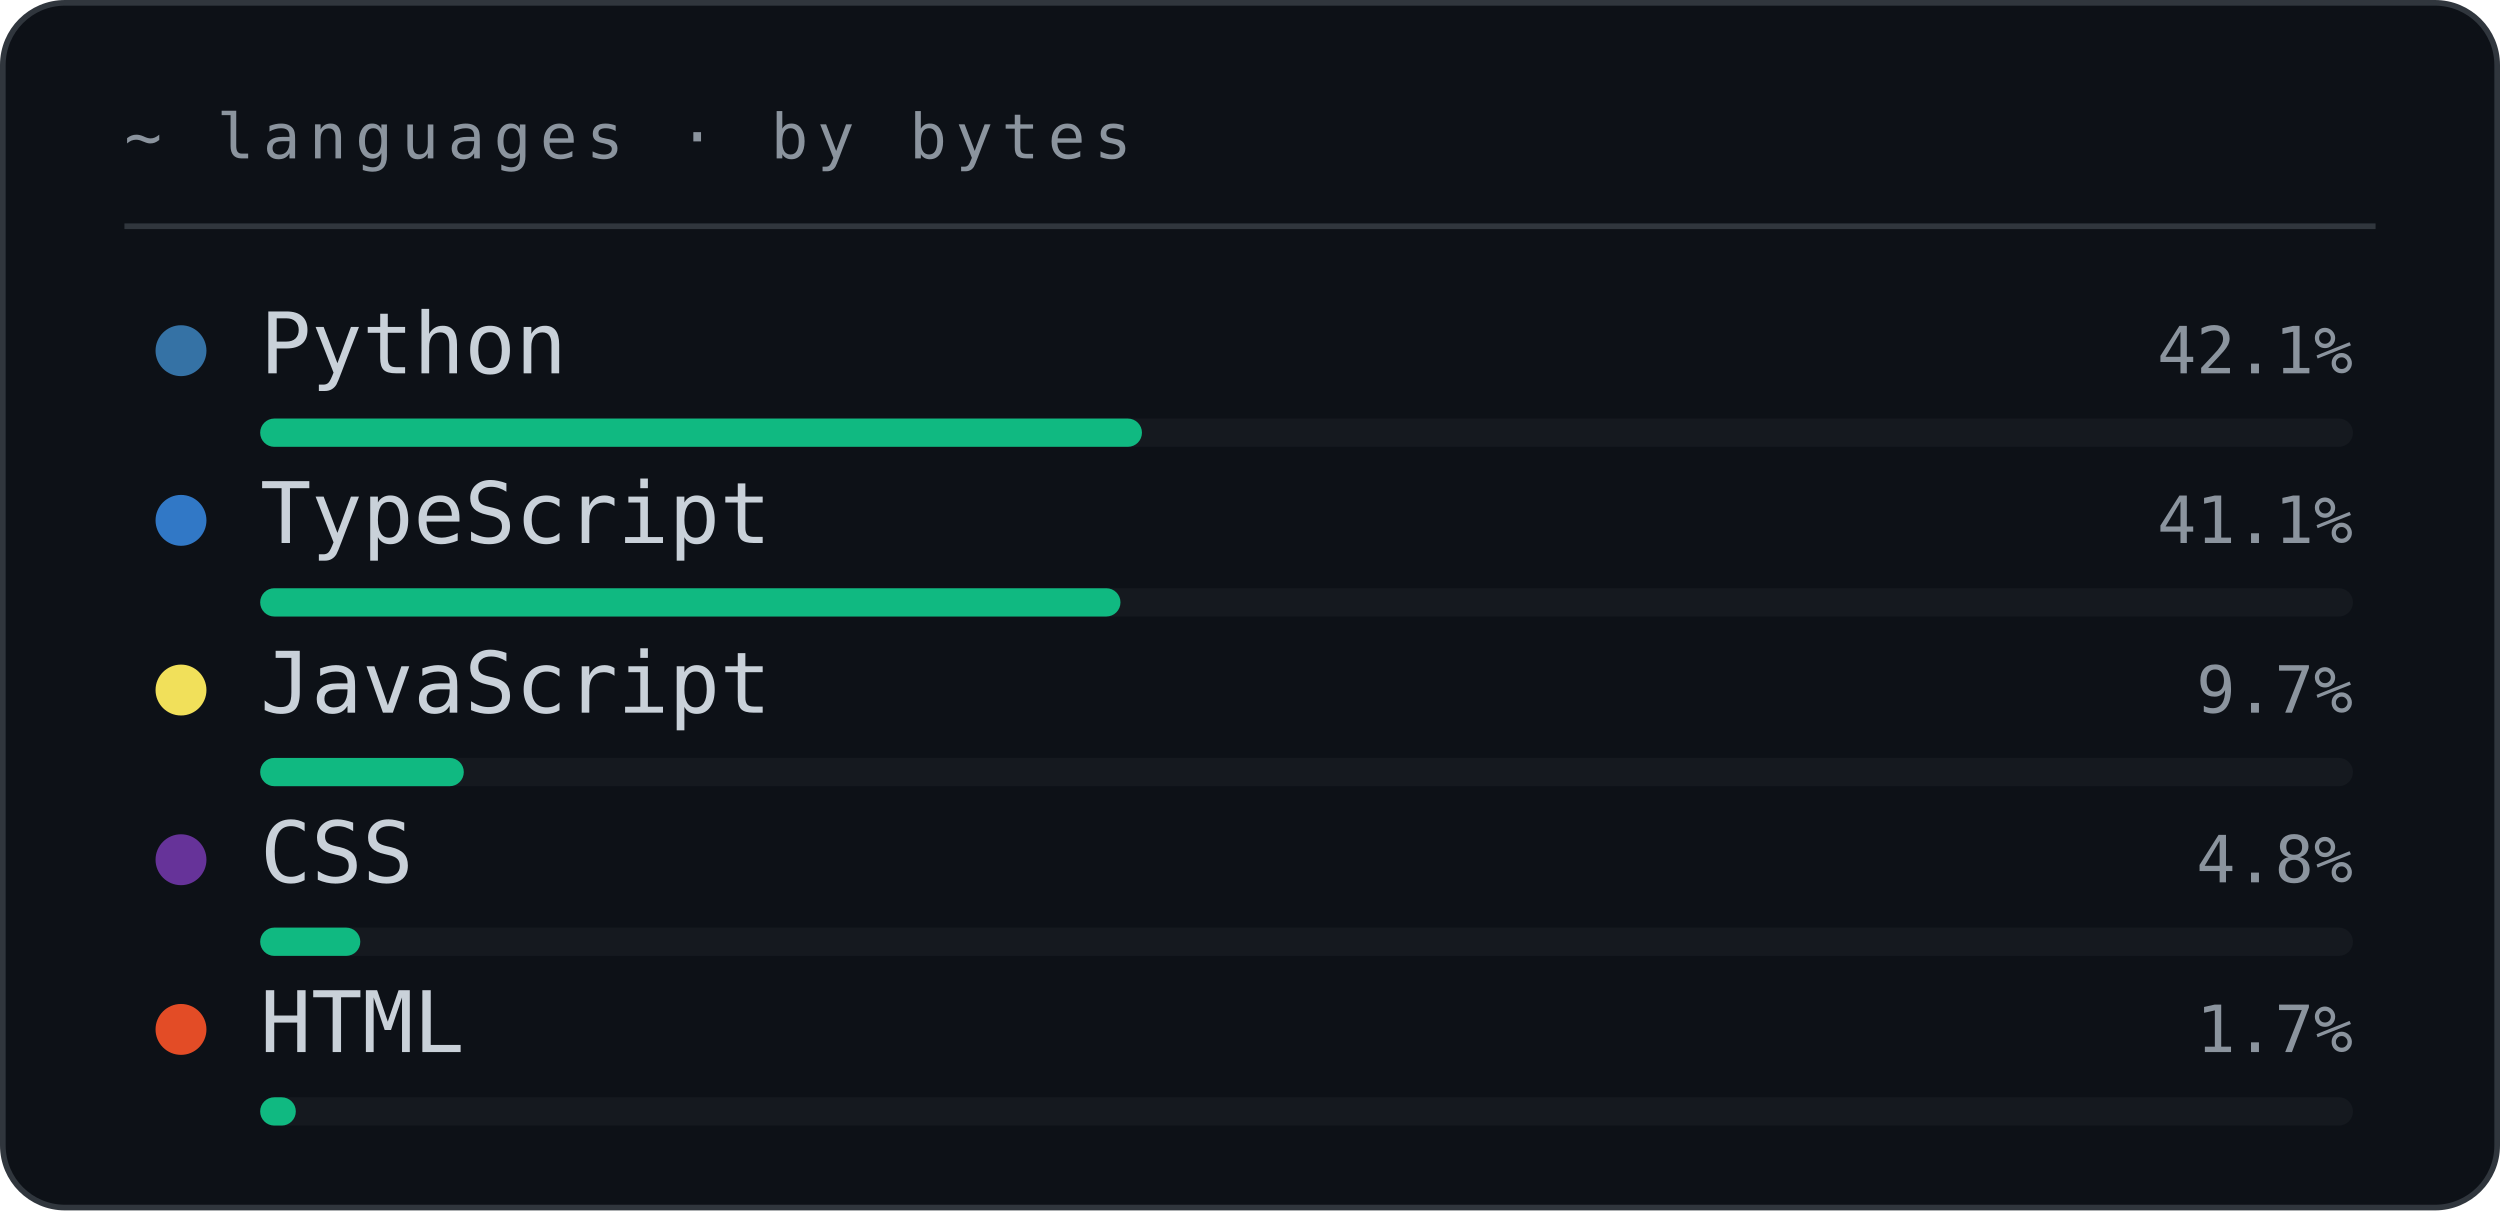
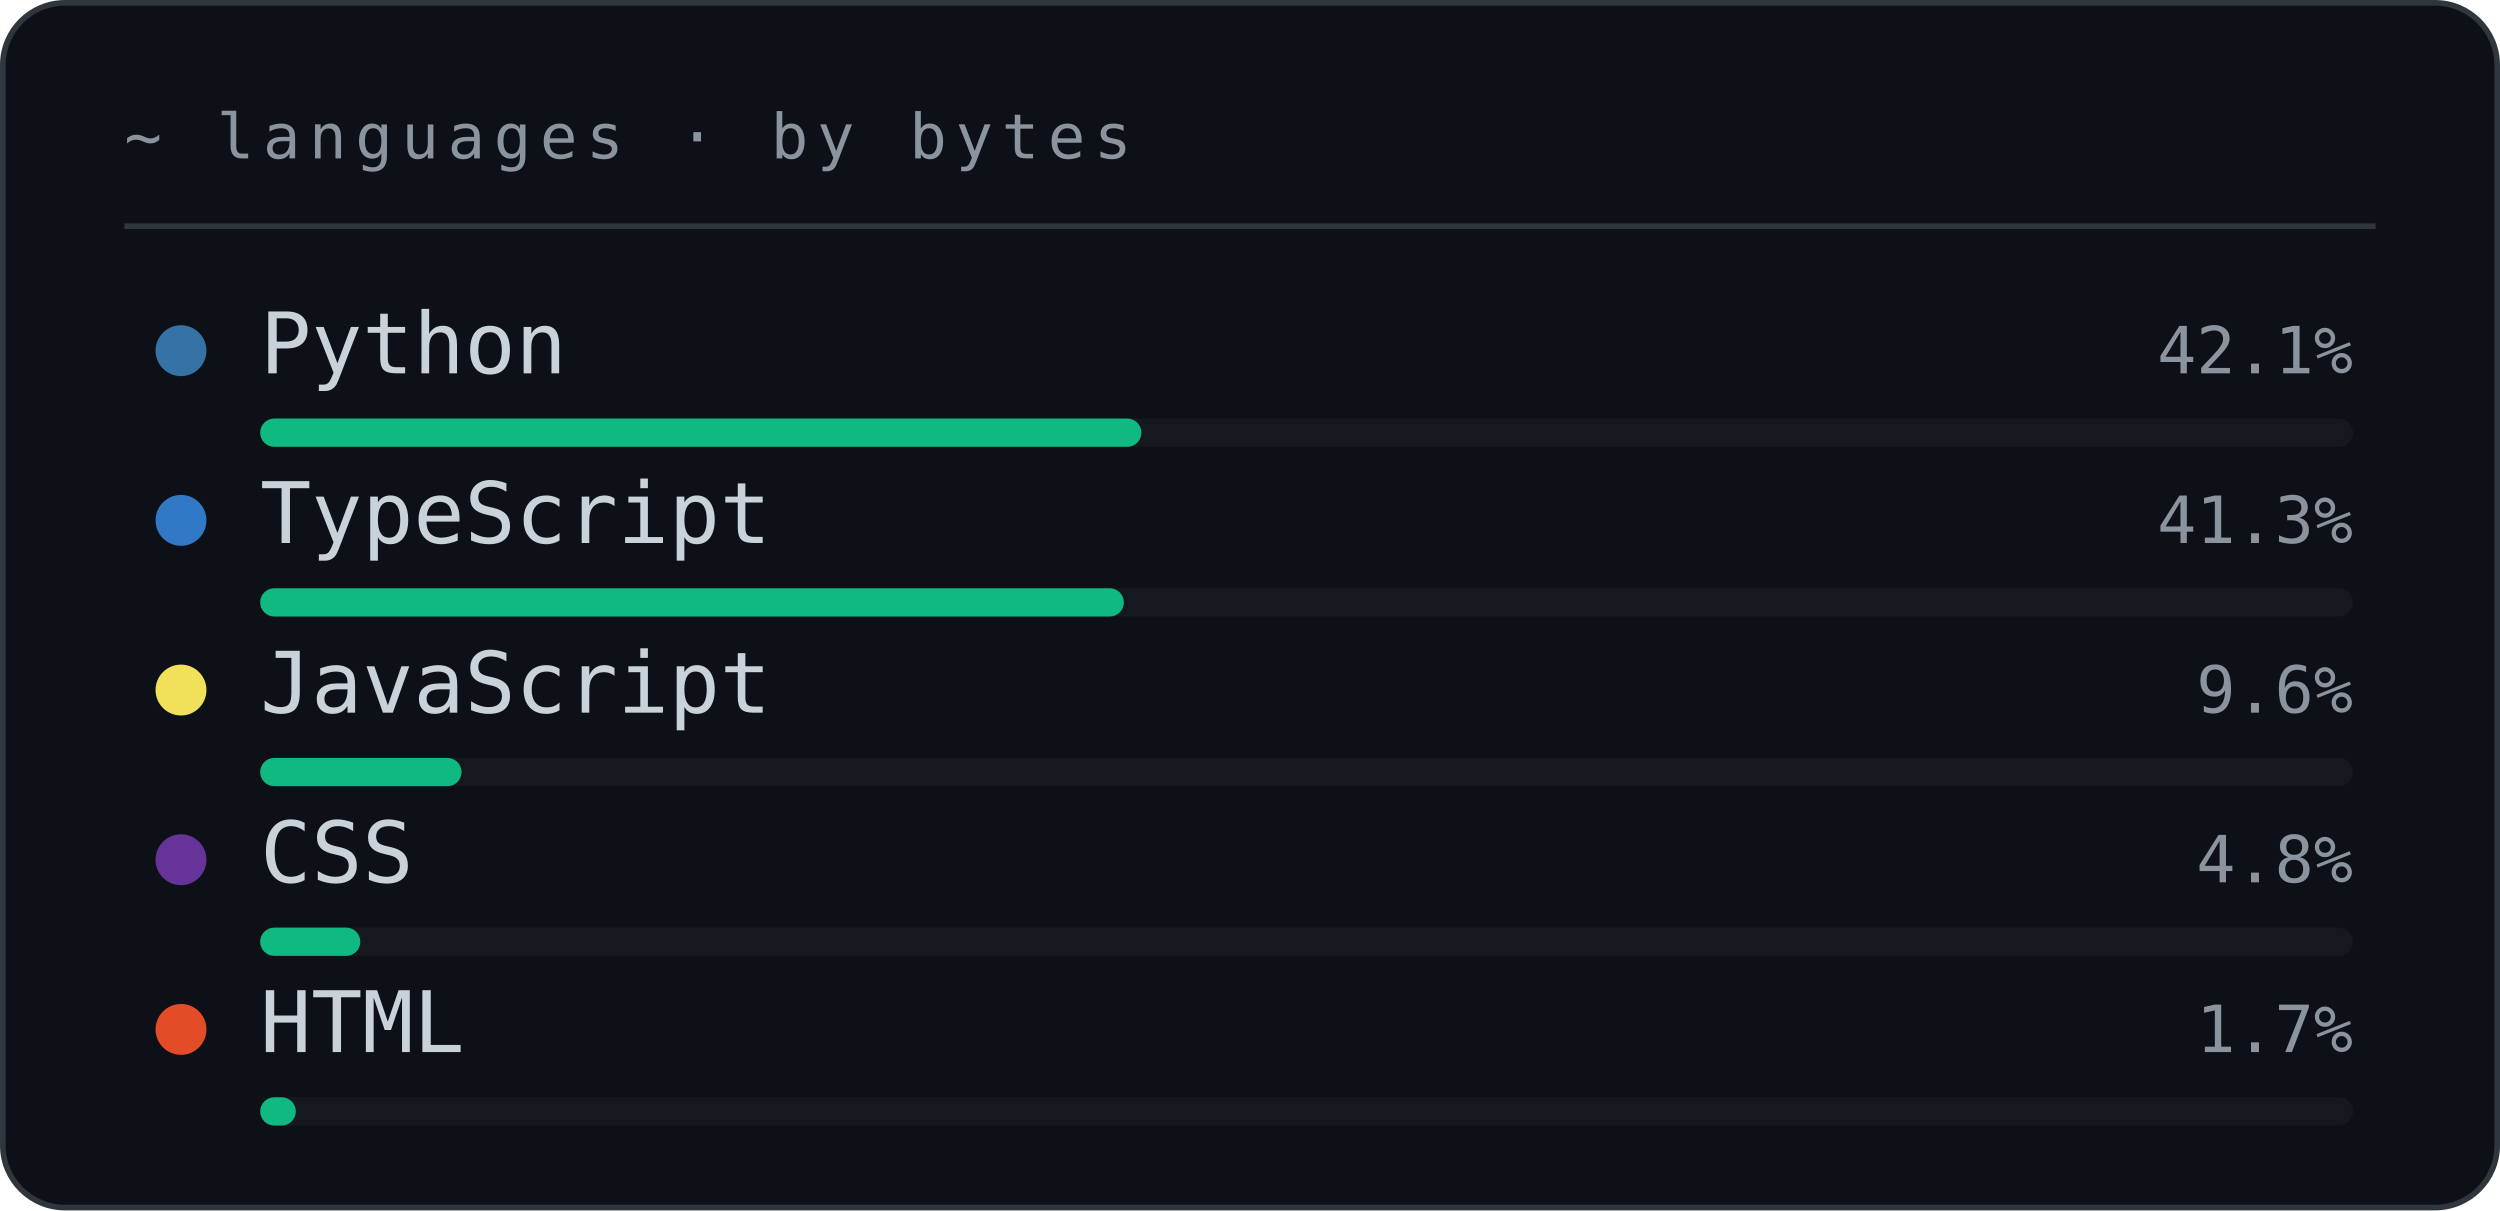
<svg xmlns="http://www.w3.org/2000/svg" width="442" height="214" viewBox="0 0 442 214" role="img">
  <style>text{font-family:ui-monospace, SFMono-Regular, 'JetBrains Mono', Menlo, Consolas, monospace;}.lb{fill:#8B949E;font-size:11px;letter-spacing:.14em;}.big{fill:#10B981;font-size:44px;font-weight:700;}.md{fill:#C9D1D9;font-size:15px;}.sm{fill:#8B949E;font-size:11.5px;}.nm{fill:#C9D1D9;font-size:19px;font-weight:700;}</style>
  <rect x=".5" y=".5" width="441" height="213" rx="11" fill="#0D1117" stroke="#30363D" />
  <text class="lb" x="22" y="28">~ languages  ·  by bytes</text>
  <line x1="22" y1="40" x2="420" y2="40" stroke="#30363D" />
  <circle cx="32" cy="62" r="4.5" fill="#3572A5" />
  <text class="md" x="46" y="66">Python</text>
  <text class="sm" x="416" y="66" text-anchor="end">42.1%</text>
  <rect x="46" y="74" width="370" height="5" rx="2.5" fill="#30363D" opacity=".22" />
-   <rect x="46" y="74" width="155.9" height="5" rx="2.5" fill="#10B981">
-     <animate attributeName="width" values="0;0;155.9" keyTimes="0;0.158;1" dur="0.95s" fill="freeze" />
+   <rect x="46" y="74" width="155.8" height="5" rx="2.5" fill="#10B981">
+     <animate attributeName="width" values="0;0;155.8" keyTimes="0;0.158;1" dur="0.95s" fill="freeze" />
  </rect>
  <circle cx="32" cy="92" r="4.5" fill="#3178c6" />
  <text class="md" x="46" y="96">TypeScript</text>
-   <text class="sm" x="416" y="96" text-anchor="end">41.1%</text>
+   <text class="sm" x="416" y="96" text-anchor="end">41.3%</text>
  <rect x="46" y="104" width="370" height="5" rx="2.5" fill="#30363D" opacity=".22" />
-   <rect x="46" y="104" width="152.1" height="5" rx="2.5" fill="#10B981">
-     <animate attributeName="width" values="0;0;152.1" keyTimes="0;0.245;1" dur="1.06s" fill="freeze" />
+   <rect x="46" y="104" width="152.7" height="5" rx="2.5" fill="#10B981">
+     <animate attributeName="width" values="0;0;152.7" keyTimes="0;0.245;1" dur="1.06s" fill="freeze" />
  </rect>
  <circle cx="32" cy="122" r="4.5" fill="#f1e05a" />
  <text class="md" x="46" y="126">JavaScript</text>
-   <text class="sm" x="416" y="126" text-anchor="end">9.7%</text>
+   <text class="sm" x="416" y="126" text-anchor="end">9.6%</text>
  <rect x="46" y="134" width="370" height="5" rx="2.5" fill="#30363D" opacity=".22" />
-   <rect x="46" y="134" width="36.0" height="5" rx="2.5" fill="#10B981">
-     <animate attributeName="width" values="0;0;36.0" keyTimes="0;0.316;1" dur="1.17s" fill="freeze" />
+   <rect x="46" y="134" width="35.6" height="5" rx="2.5" fill="#10B981">
+     <animate attributeName="width" values="0;0;35.6" keyTimes="0;0.316;1" dur="1.17s" fill="freeze" />
  </rect>
  <circle cx="32" cy="152" r="4.5" fill="#663399" />
  <text class="md" x="46" y="156">CSS</text>
  <text class="sm" x="416" y="156" text-anchor="end">4.8%</text>
  <rect x="46" y="164" width="370" height="5" rx="2.5" fill="#30363D" opacity=".22" />
  <rect x="46" y="164" width="17.7" height="5" rx="2.5" fill="#10B981">
    <animate attributeName="width" values="0;0;17.7" keyTimes="0;0.375;1" dur="1.28s" fill="freeze" />
  </rect>
  <circle cx="32" cy="182" r="4.5" fill="#e34c26" />
  <text class="md" x="46" y="186">HTML</text>
  <text class="sm" x="416" y="186" text-anchor="end">1.7%</text>
  <rect x="46" y="194" width="370" height="5" rx="2.5" fill="#30363D" opacity=".22" />
  <rect x="46" y="194" width="6.3" height="5" rx="2.5" fill="#10B981">
    <animate attributeName="width" values="0;0;6.3" keyTimes="0;0.424;1" dur="1.39s" fill="freeze" />
  </rect>
</svg>
